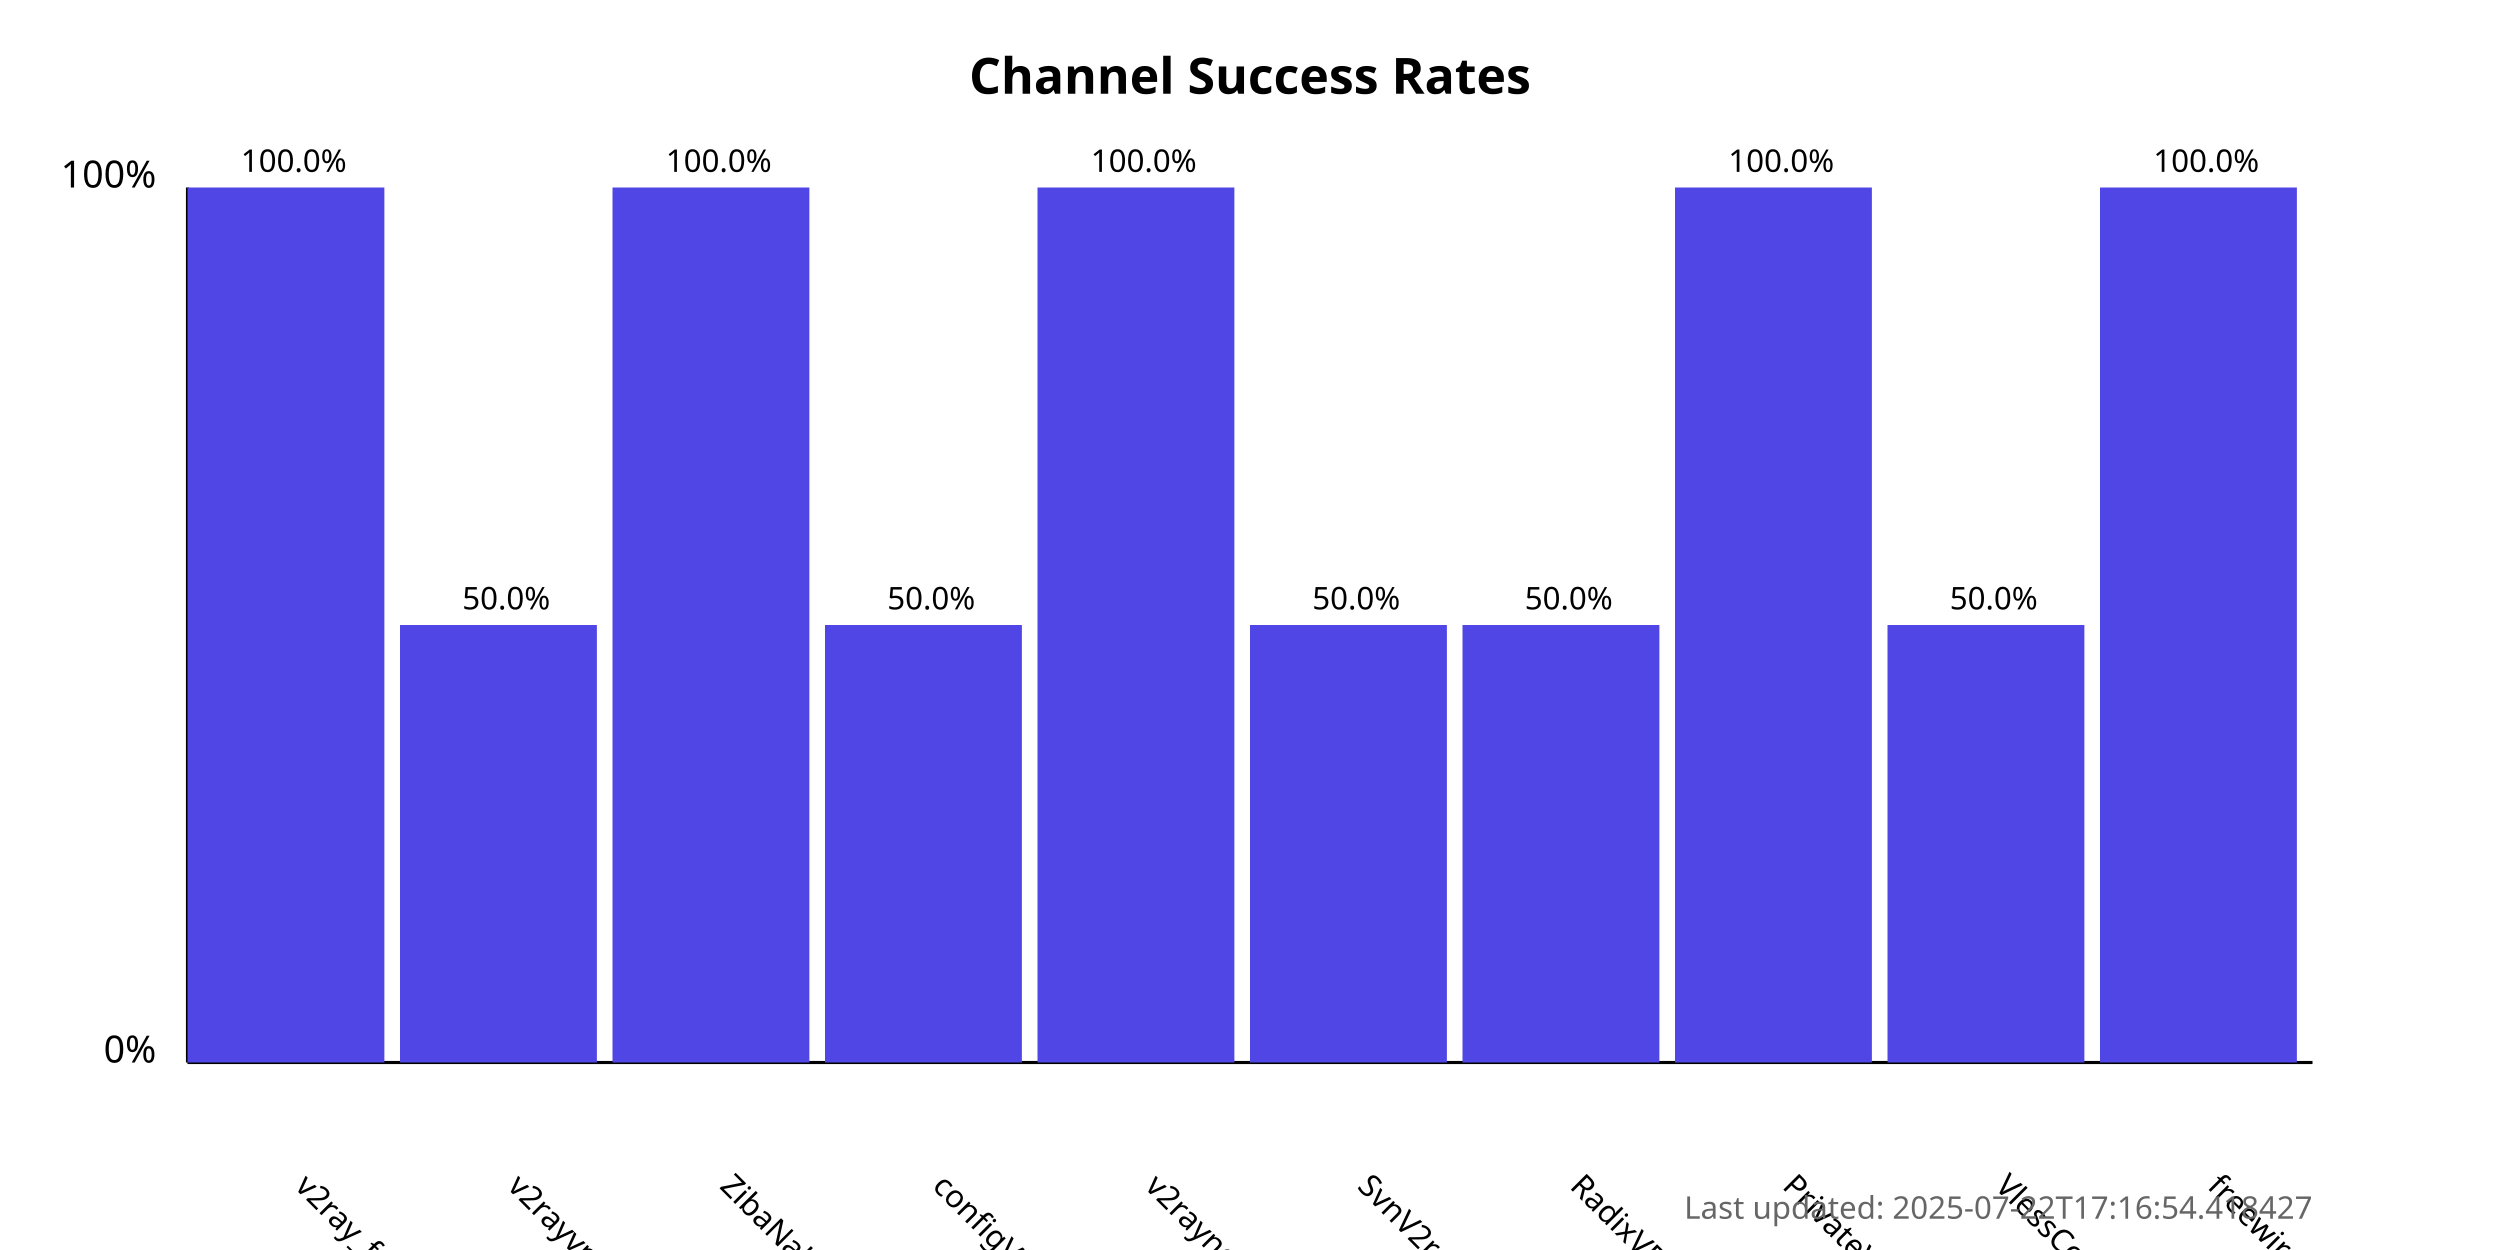
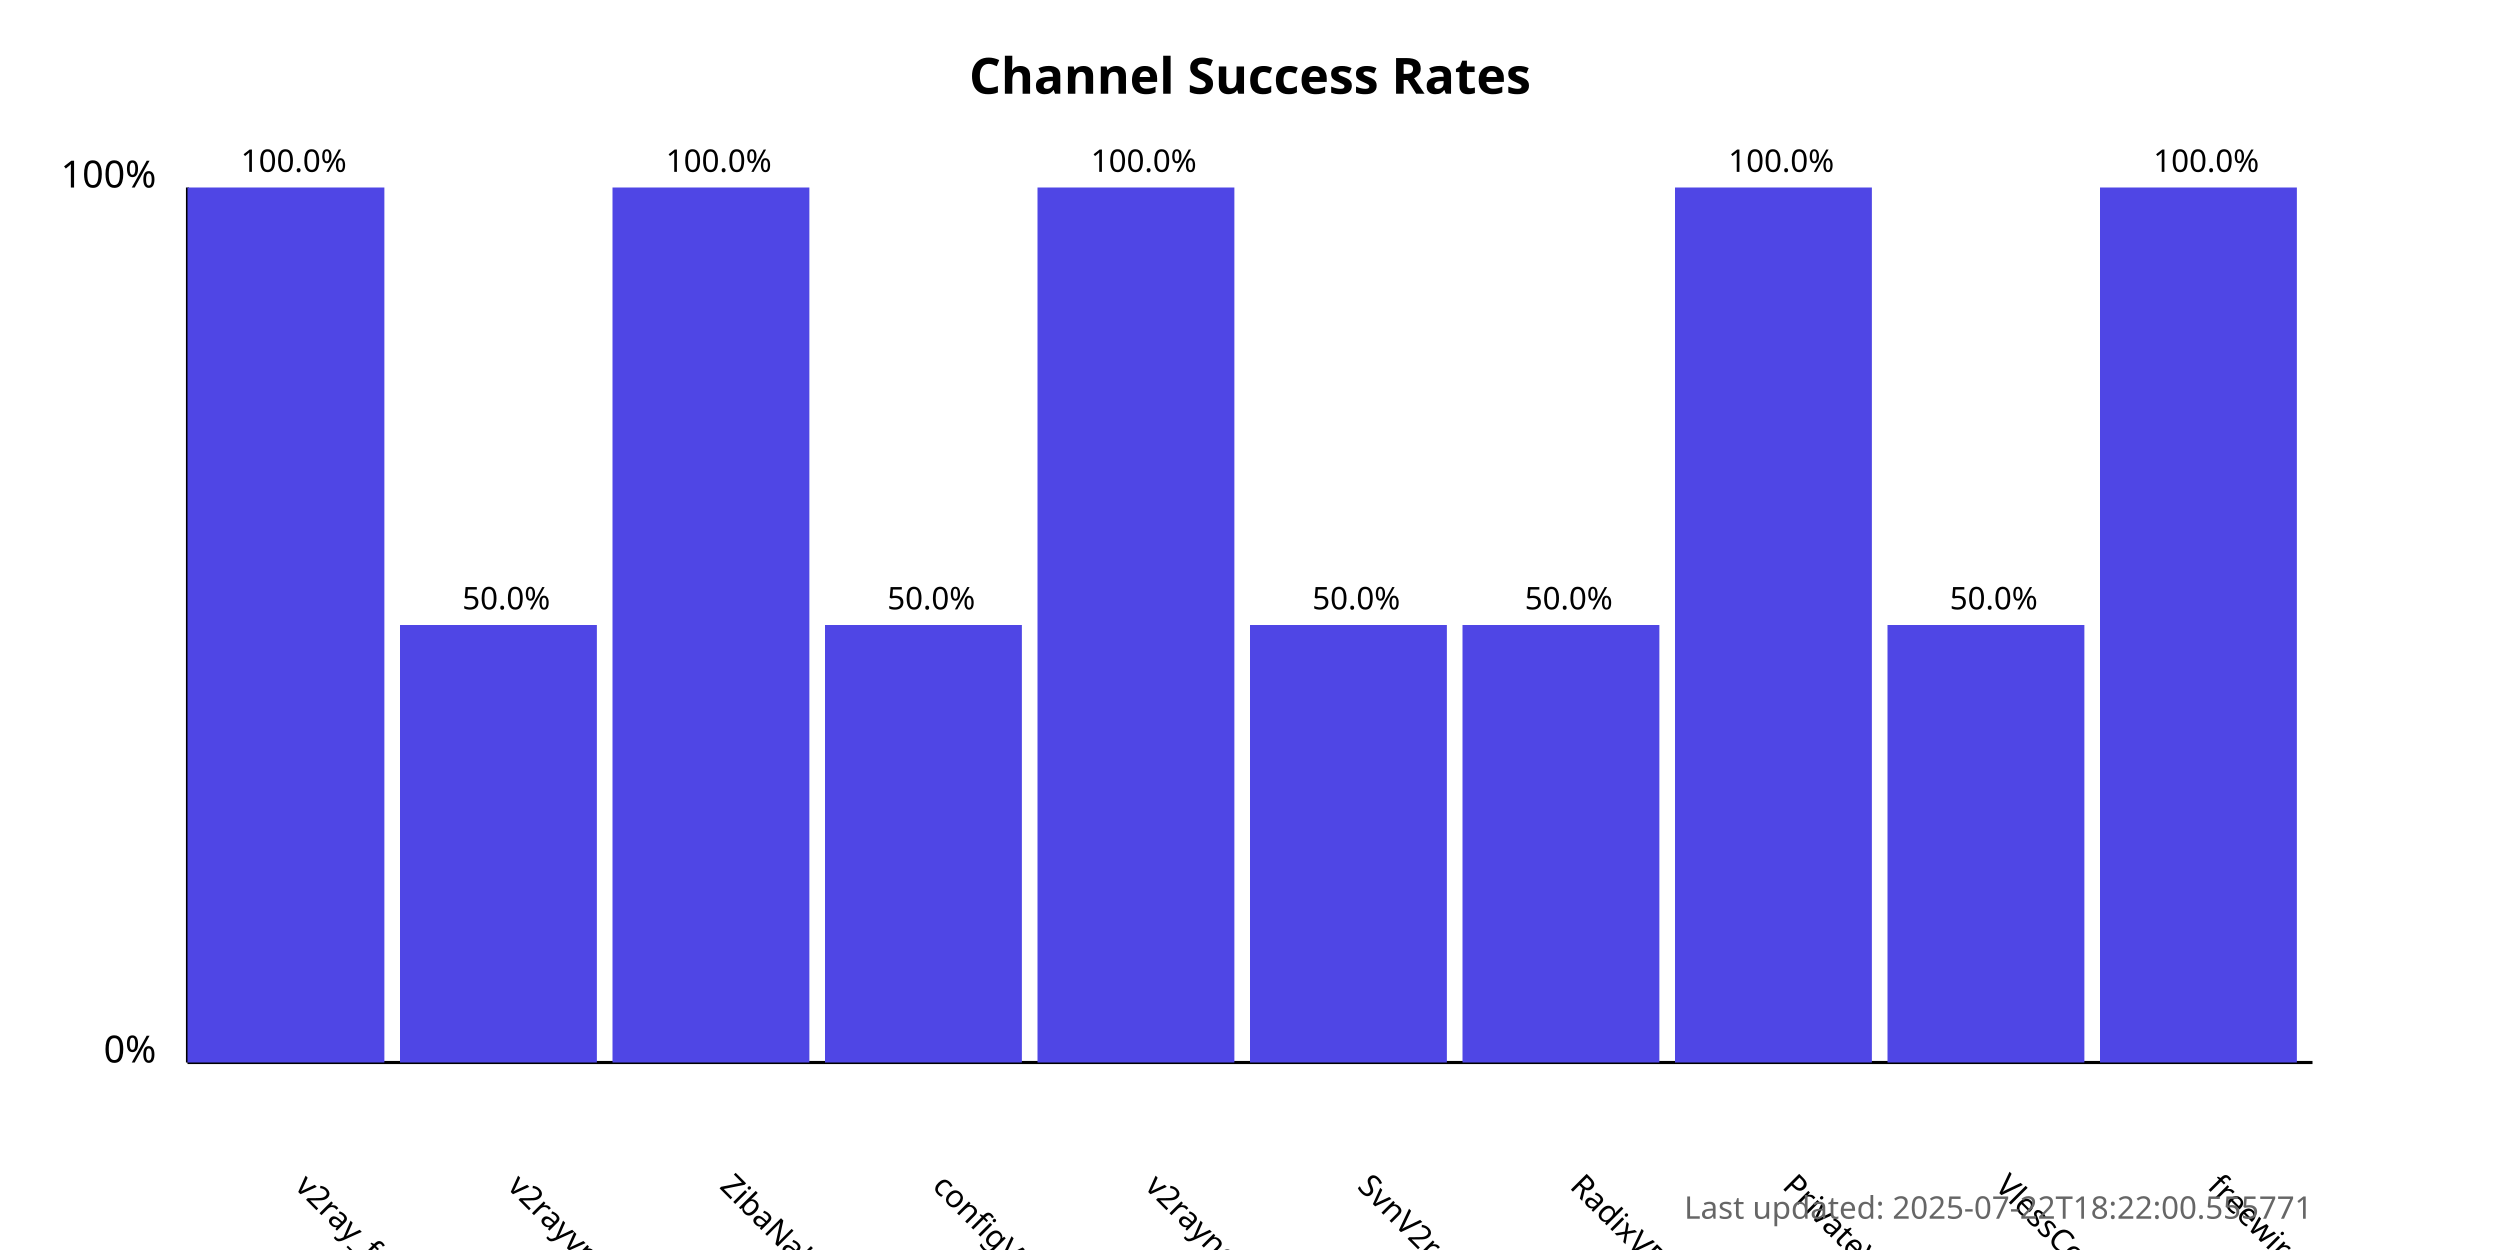
<svg xmlns="http://www.w3.org/2000/svg" width="800" height="400">
  <style>
            .chart-title { font: bold 16px sans-serif; }
            .axis-label { font: 12px sans-serif; }
            .tick-label { font: 10px sans-serif; }
            .bar { fill: #4f46e5; }
            .bar:hover { fill: #6366f1; }
            .timestamp { font: 10px sans-serif; fill: #666; }
        </style>
  <text x="400.0" y="30" text-anchor="middle" class="chart-title">
            Channel Success Rates
        </text>
  <line x1="60" y1="340" x2="60" y2="60" stroke="black" stroke-width="1" />
  <line x1="60" y1="340" x2="740" y2="340" stroke="black" stroke-width="1" />
  <text x="50" y="340" text-anchor="end" class="axis-label">0%</text>
  <text x="50" y="60" text-anchor="end" class="axis-label">100%</text>
  <g>
    <rect x="60" y="60.0" width="63.0" height="280.0" class="bar" />
    <text x="94.0" y="380" transform="rotate(45, 94.0, 380)" text-anchor="start" class="tick-label">
                v2ray_free_conf
            </text>
    <text x="94.0" y="55.0" text-anchor="middle" class="tick-label">
                100.0%
            </text>
  </g>
  <g>
    <rect x="128.0" y="200.0" width="63.0" height="140.0" class="bar" />
    <text x="162.0" y="380" transform="rotate(45, 162.0, 380)" text-anchor="start" class="tick-label">
                v2rayvpno
            </text>
    <text x="162.0" y="195.0" text-anchor="middle" class="tick-label">
                50.0%
            </text>
  </g>
  <g>
    <rect x="196.0" y="60.0" width="63.0" height="280.0" class="bar" />
    <text x="230.0" y="380" transform="rotate(45, 230.0, 380)" text-anchor="start" class="tick-label">
                ZibaNabz
            </text>
    <text x="230.0" y="55.0" text-anchor="middle" class="tick-label">
                100.0%
            </text>
  </g>
  <g>
    <rect x="264.0" y="200.0" width="63.0" height="140.0" class="bar" />
    <text x="298.0" y="380" transform="rotate(45, 298.0, 380)" text-anchor="start" class="tick-label">
                configV2rayForFree
            </text>
    <text x="298.0" y="195.0" text-anchor="middle" class="tick-label">
                50.0%
            </text>
  </g>
  <g>
    <rect x="332.0" y="60.0" width="63.0" height="280.0" class="bar" />
    <text x="366.0" y="380" transform="rotate(45, 366.0, 380)" text-anchor="start" class="tick-label">
                v2rayngvpn
            </text>
    <text x="366.0" y="55.0" text-anchor="middle" class="tick-label">
                100.0%
            </text>
  </g>
  <g>
    <rect x="400.0" y="200.0" width="63.0" height="140.0" class="bar" />
    <text x="434.0" y="380" transform="rotate(45, 434.0, 380)" text-anchor="start" class="tick-label">
                SvnV2ray
            </text>
    <text x="434.0" y="195.0" text-anchor="middle" class="tick-label">
                50.0%
            </text>
  </g>
  <g>
    <rect x="468.0" y="200.0" width="63.0" height="140.0" class="bar" />
    <text x="502.0" y="380" transform="rotate(45, 502.0, 380)" text-anchor="start" class="tick-label">
                RadixVPN
            </text>
    <text x="502.0" y="195.0" text-anchor="middle" class="tick-label">
                50.0%
            </text>
  </g>
  <g>
    <rect x="536.0" y="60.0" width="63.0" height="280.0" class="bar" />
    <text x="570.0" y="380" transform="rotate(45, 570.0, 380)" text-anchor="start" class="tick-label">
                PrivateVPNs
            </text>
    <text x="570.0" y="55.0" text-anchor="middle" class="tick-label">
                100.0%
            </text>
  </g>
  <g>
    <rect x="604.0" y="200.0" width="63.0" height="140.0" class="bar" />
    <text x="638.0" y="380" transform="rotate(45, 638.0, 380)" text-anchor="start" class="tick-label">
                VlessConfig
            </text>
    <text x="638.0" y="195.0" text-anchor="middle" class="tick-label">
                50.0%
            </text>
  </g>
  <g>
    <rect x="672.0" y="60.0" width="63.0" height="280.0" class="bar" />
    <text x="706.0" y="380" transform="rotate(45, 706.0, 380)" text-anchor="start" class="tick-label">
                freewireguard
            </text>
    <text x="706.0" y="55.0" text-anchor="middle" class="tick-label">
                100.0%
            </text>
  </g>
  <text x="740" y="390" text-anchor="end" class="timestamp">
-             Last updated: 2025-07-22T17:16:54.418427
+             Last updated: 2025-07-22T18:22:00.555771
        </text>
</svg>
